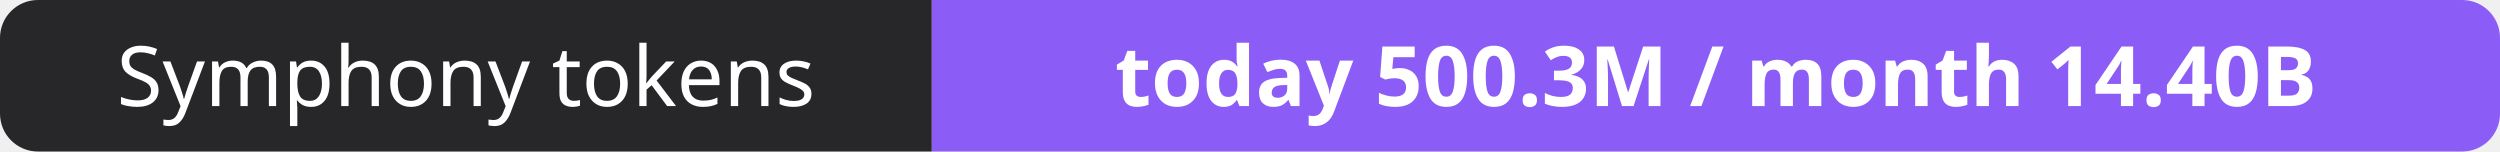
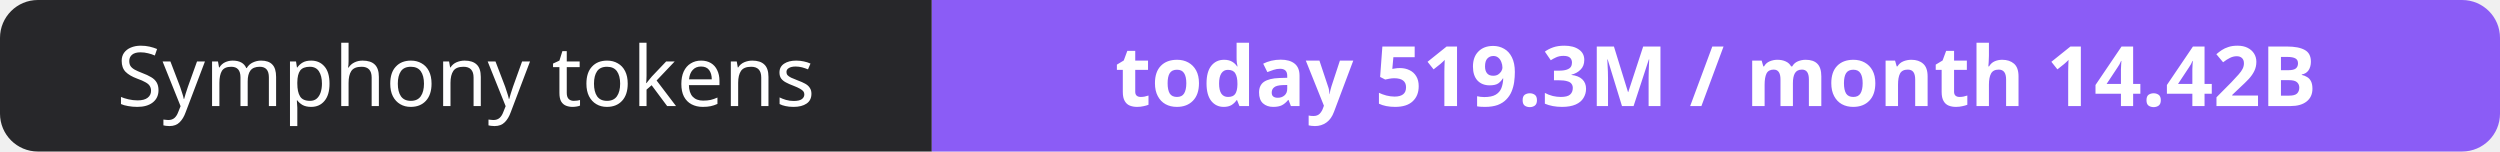
- <svg xmlns="http://www.w3.org/2000/svg" width="330" height="20" role="img" aria-label="Symphony tokens: today 500.3M / month 14.40B">
+ <svg xmlns="http://www.w3.org/2000/svg" width="330" height="20" role="img" aria-label="Symphony tokens: today 519.3M / month 14.42B">
  <clipPath id="r">
    <rect width="330" height="20" rx="5" fill="#fff" />
  </clipPath>
  <g clip-path="url(#r)">
    <rect width="123" height="20" fill="#27272a" />
    <rect x="123" width="207" height="20" fill="#8b5cf6" />
  </g>
  <g fill="#fff" text-anchor="middle" font-family="Verdana,Geneva,sans-serif" font-size="11">
    <text x="61.5" y="14">Symphony tokens</text>
-     <text x="226.5" y="14" font-weight="700">today 500.3M / month 14.40B</text>
+     <text x="226.5" y="14" font-weight="700">today 519.3M / month 14.42B</text>
  </g>
</svg>
